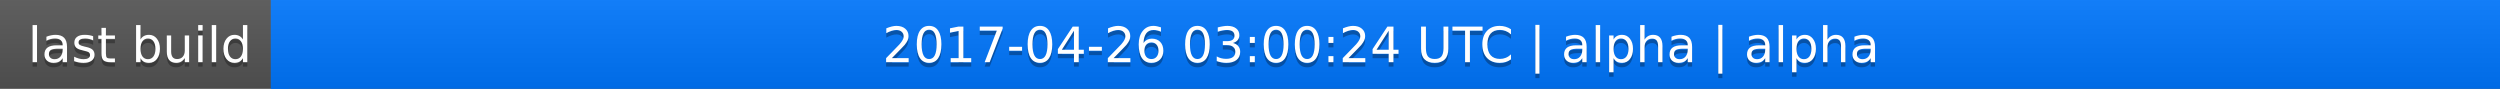
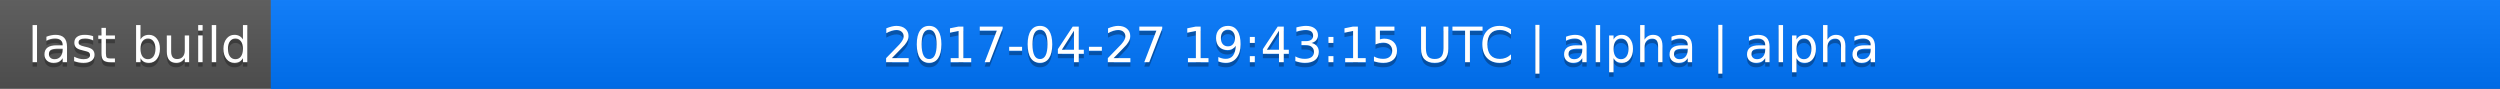
<svg xmlns="http://www.w3.org/2000/svg" width="563" height="20">
  <linearGradient id="a" x2="0" y2="100%">
    <stop offset="0" stop-color="#bbb" stop-opacity=".1" />
    <stop offset="1" stop-opacity=".1" />
  </linearGradient>
  <rect rx="0" width="563" height="20" fill="#555" />
  <rect rx="0" x="61" width="502" height="20" fill="#07f" />
  <path fill="#07f" d="M61 0h4v20h-4z" />
  <rect rx="0" width="563" height="20" fill="url(#a)" />
  <g fill="#fff" text-anchor="middle" font-family="DejaVu Sans,Verdana,Geneva,sans-serif" font-size="11">
    <text x="31.5" y="15" fill="#010101" fill-opacity=".3">last build</text>
    <text x="31.5" y="14">last build</text>
-     <text x="311" y="15" fill="#010101" fill-opacity=".3">2017-04-26 03:00:24 UTC | alpha | alpha</text>
-     <text x="311" y="14">2017-04-26 03:00:24 UTC | alpha | alpha</text>
+     <text x="311" y="15" fill="#010101" fill-opacity=".3">2017-04-27 19:43:15 UTC | alpha | alpha</text>
+     <text x="311" y="14">2017-04-27 19:43:15 UTC | alpha | alpha</text>
  </g>
</svg>
